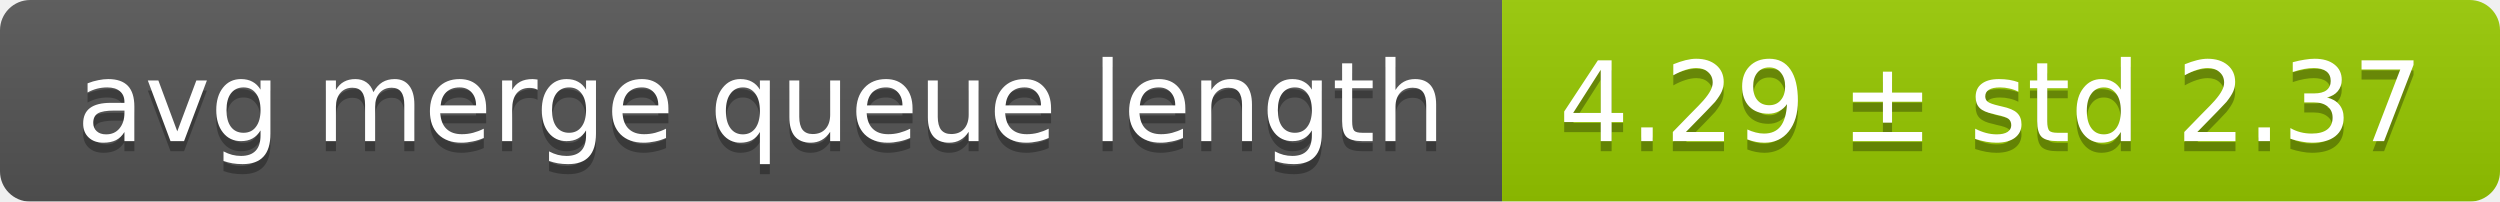
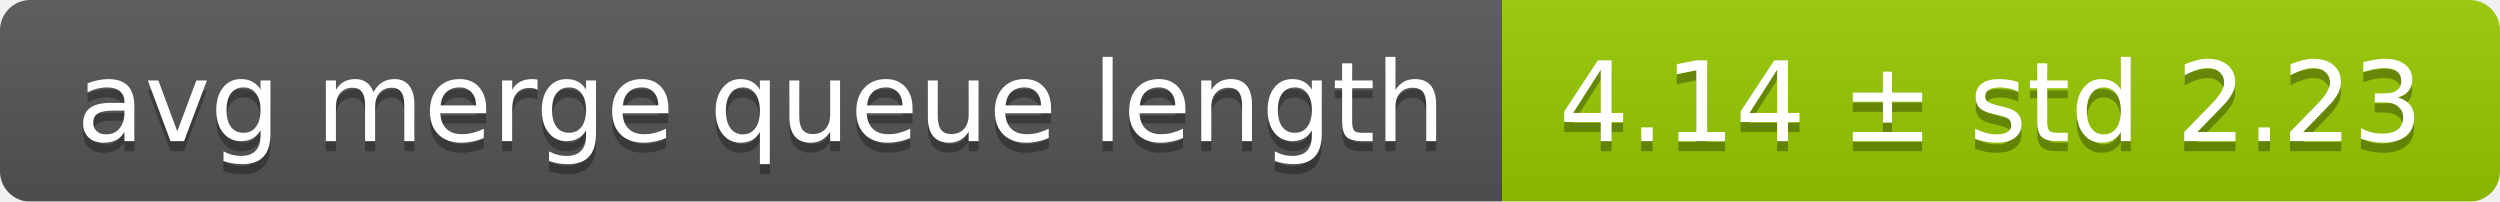
<svg xmlns="http://www.w3.org/2000/svg" width="248" height="20">
  <linearGradient id="smooth" x2="0" y2="100%">
    <stop offset="0" stop-color="#bbb" stop-opacity=".1" />
    <stop offset="1" stop-opacity=".1" />
  </linearGradient>
  <mask id="round">
    <rect width="248" height="20" rx="3" fill="#fff" />
  </mask>
  <g mask="url(#round)">
    <rect width="149" height="20" fill="#555" />
    <rect x="149" width="99" height="20" fill="#97ca00" />
    <rect width="248" height="20" fill="url(#smooth)" />
  </g>
  <g fill="#fff" text-anchor="middle" font-family="DejaVu Sans,Verdana,Geneva,sans-serif" font-size="11">
    <text x="75.5" y="15" fill="#010101" fill-opacity=".3">avg merge queue length</text>
    <text x="75.5" y="14">avg merge queue length</text>
-     <text x="197.5" y="15" fill="#010101" fill-opacity=".3">4.29 ± std 2.37</text>
-     <text x="197.5" y="14">4.29 ± std 2.37</text>
+     <text x="197.5" y="15" fill="#010101" fill-opacity=".3">4.14 ± std 2.23</text>
+     <text x="197.5" y="14">4.14 ± std 2.23</text>
  </g>
</svg>
